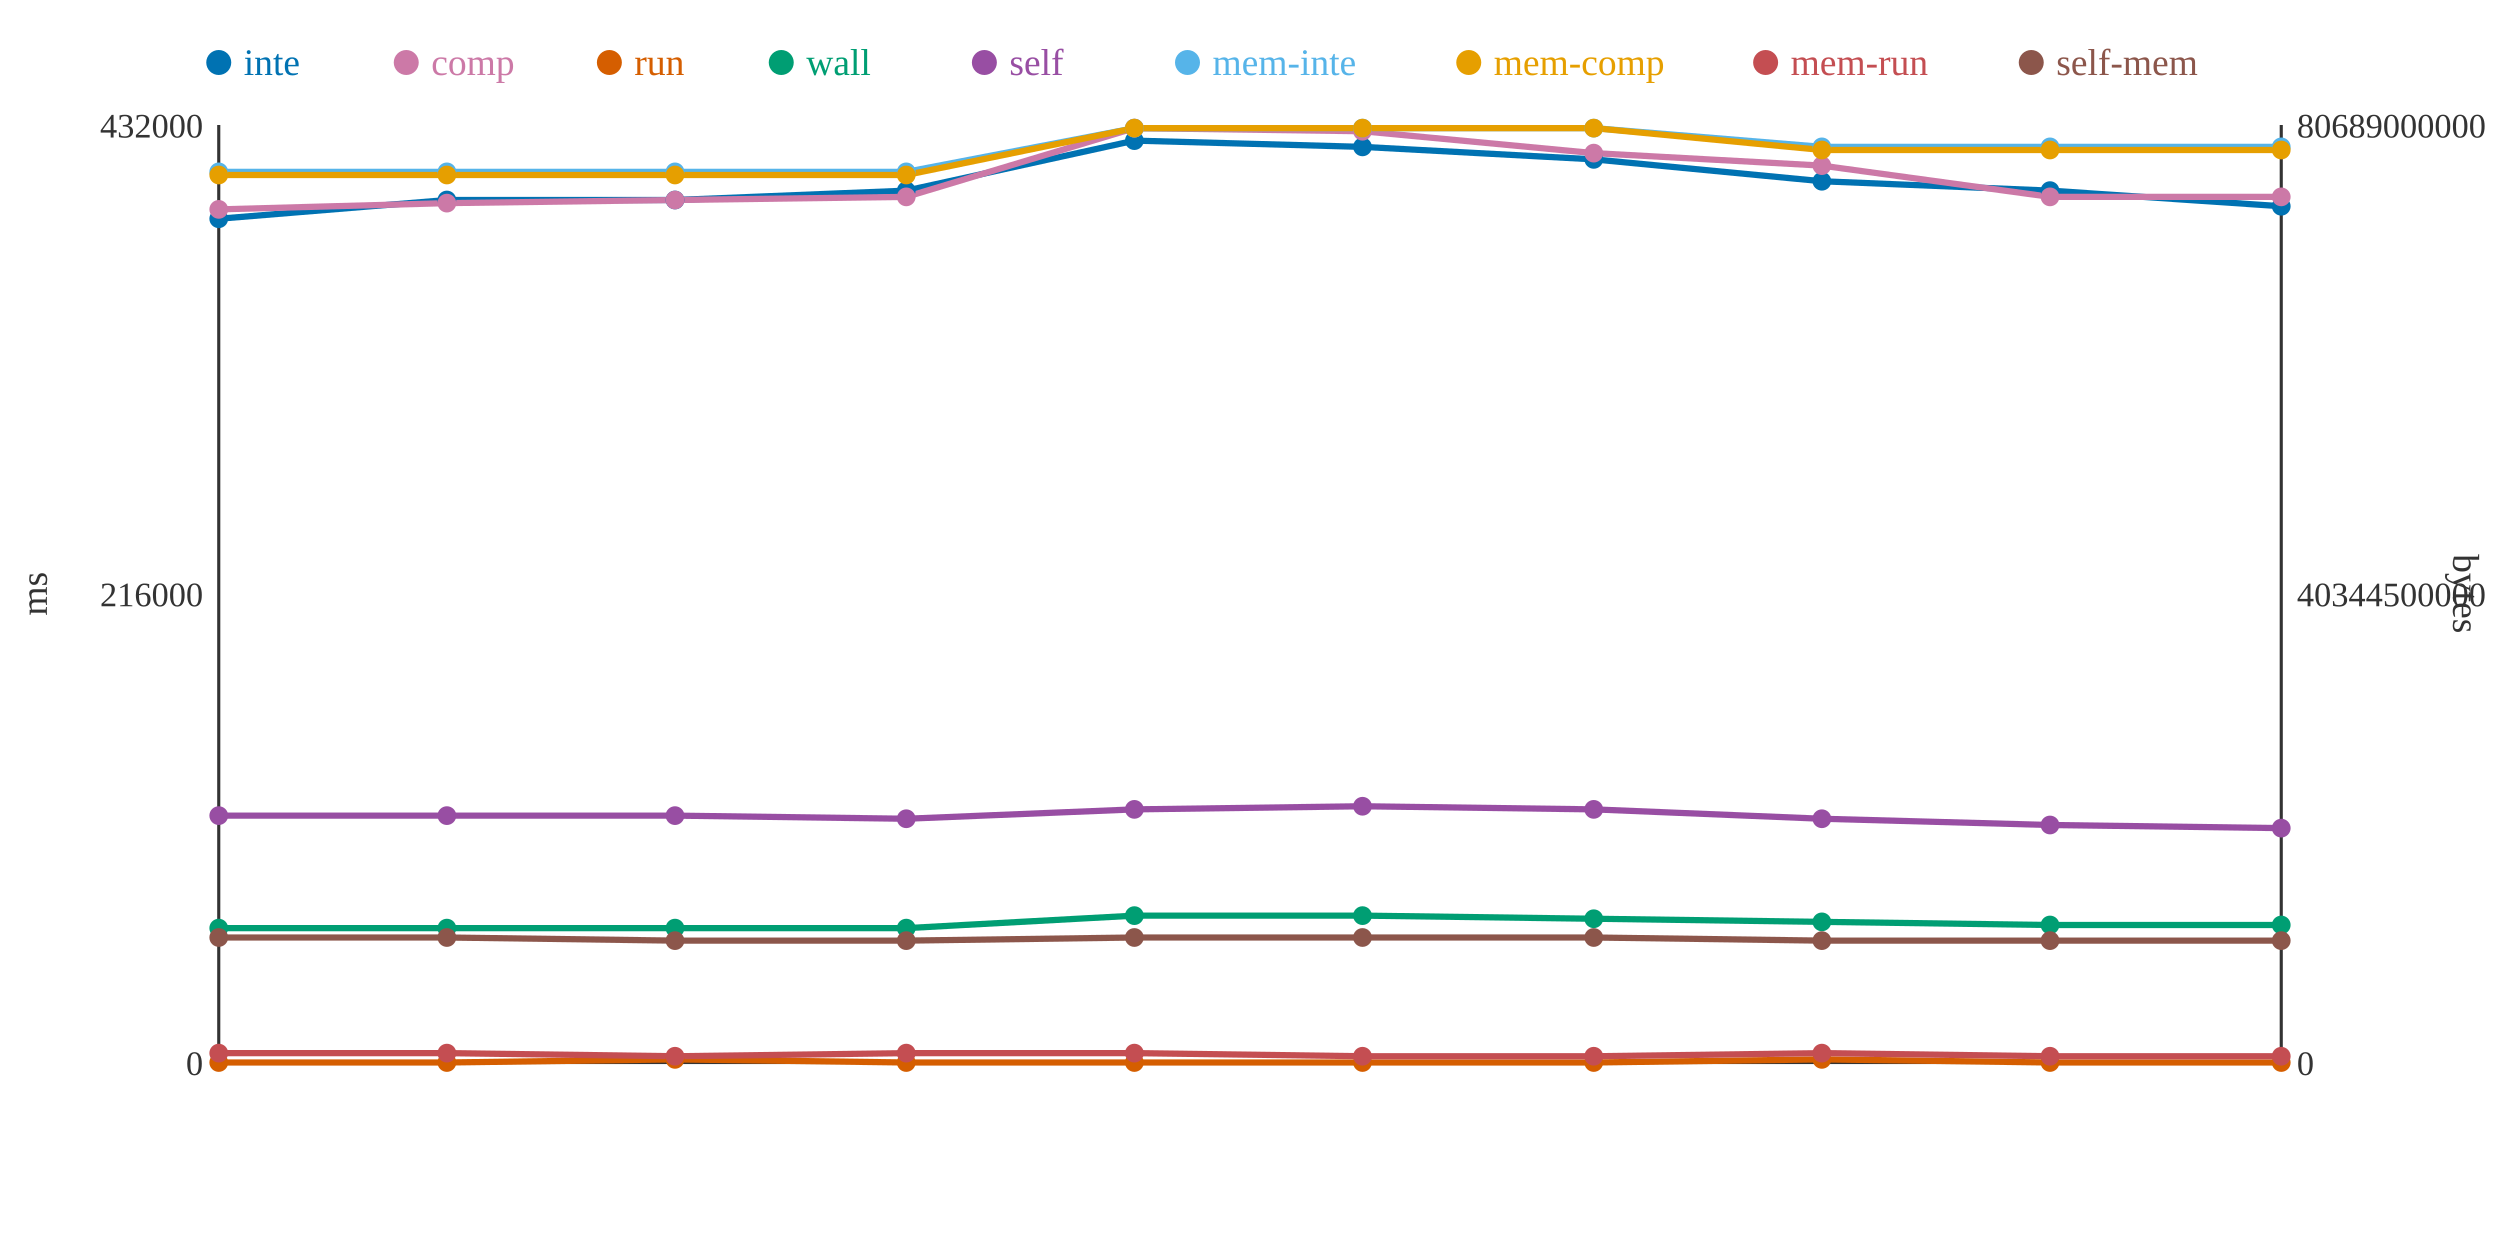
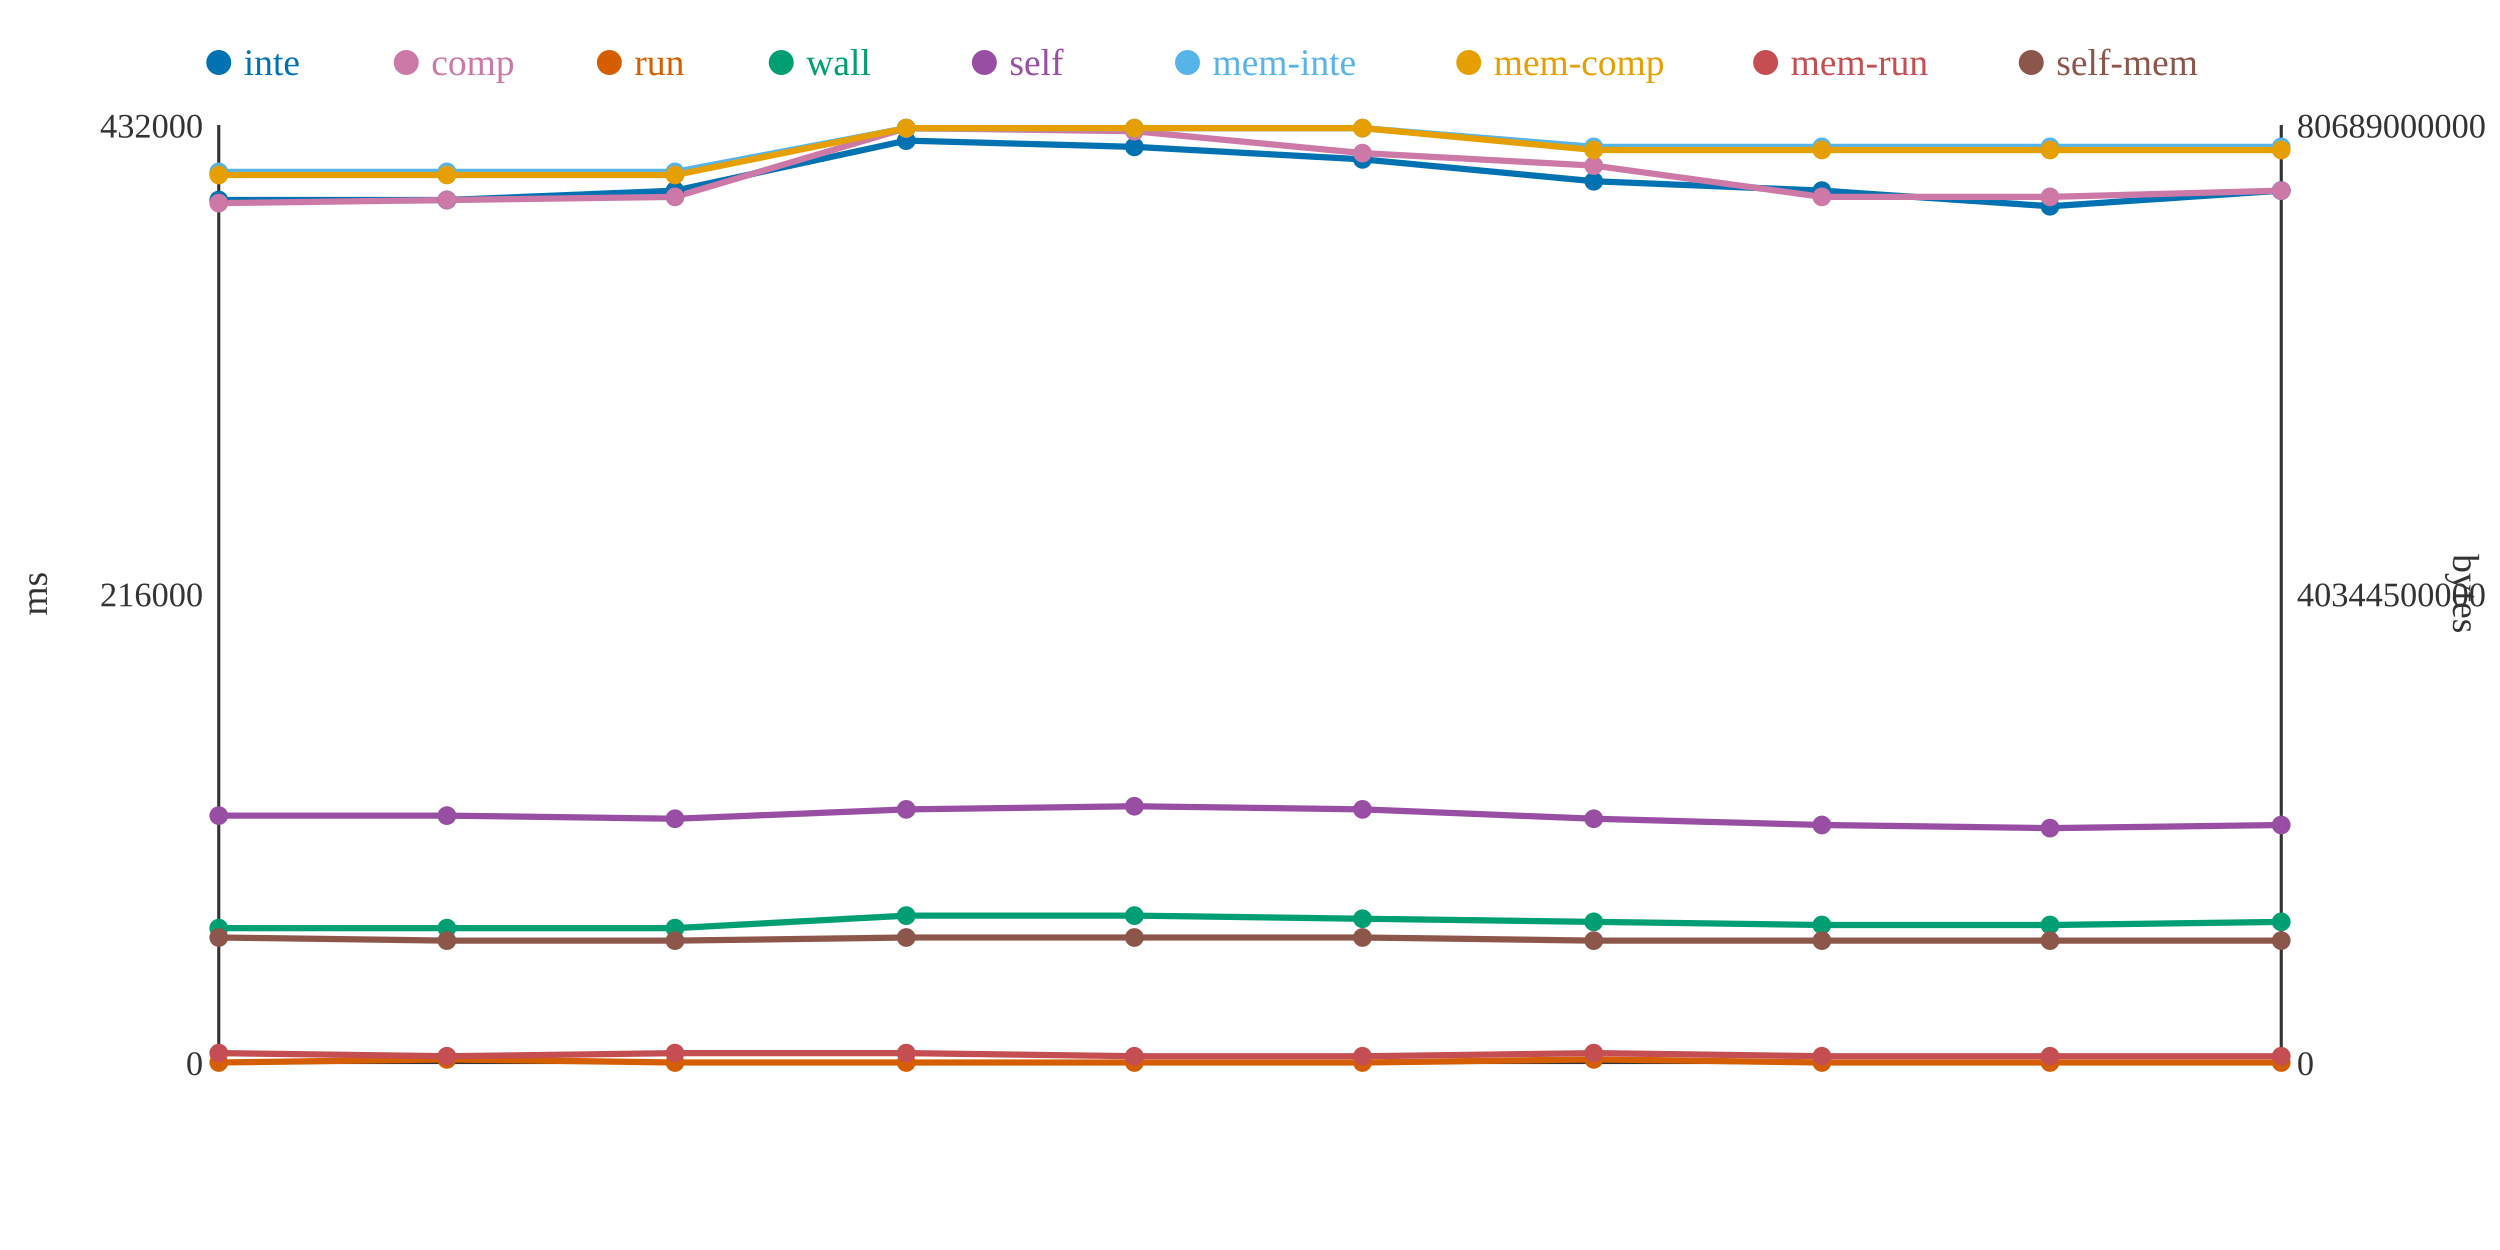
<svg xmlns="http://www.w3.org/2000/svg" width="800" height="400">
  <rect width="800" height="400" fill="white" />
  <line x1="70" y1="40" x2="70" y2="340" stroke="#333" stroke-width="1" />
  <line x1="70" y1="340" x2="730" y2="340" stroke="#333" stroke-width="1" />
  <line x1="730" y1="40" x2="730" y2="340" stroke="#333" stroke-width="1" />
  <text x="65" y="344" text-anchor="end" font-size="11" fill="#333">0</text>
  <text x="65" y="194" text-anchor="end" font-size="11" fill="#333">216000</text>
  <text x="65" y="44" text-anchor="end" font-size="11" fill="#333">432000</text>
  <text x="15" y="190" text-anchor="middle" font-size="12" fill="#333" transform="rotate(-90 15 190)">ms</text>
  <text x="735" y="344" text-anchor="start" font-size="11" fill="#333">0</text>
  <text x="735" y="194" text-anchor="start" font-size="11" fill="#333">40344500000</text>
  <text x="735" y="44" text-anchor="start" font-size="11" fill="#333">80689000000</text>
  <text x="785" y="190" text-anchor="middle" font-size="12" fill="#333" transform="rotate(90 785 190)">bytes</text>
-   <polyline points="70,70 143,64 216,64 290,61 363,45 436,47 510,51 583,58 656,61 730,66" fill="none" stroke="#0072B2" stroke-width="2" />
-   <polyline points="70,67 143,65 216,64 290,63 363,41 436,42 510,49 583,53 656,63 730,63" fill="none" stroke="#CC79A7" stroke-width="2" />
-   <polyline points="70,340 143,340 216,339 290,340 363,340 436,340 510,340 583,339 656,340 730,340" fill="none" stroke="#D55E00" stroke-width="2" />
-   <polyline points="70,297 143,297 216,297 290,297 363,293 436,293 510,294 583,295 656,296 730,296" fill="none" stroke="#009E73" stroke-width="2" />
-   <polyline points="70,261 143,261 216,261 290,262 363,259 436,258 510,259 583,262 656,264 730,265" fill="none" stroke="#984EA3" stroke-width="2" />
-   <polyline points="70,55 143,55 216,55 290,55 363,41 436,41 510,41 583,47 656,47 730,47" fill="none" stroke="#56B4E9" stroke-width="2" />
-   <polyline points="70,56 143,56 216,56 290,56 363,41 436,41 510,41 583,48 656,48 730,48" fill="none" stroke="#E69F00" stroke-width="2" />
-   <polyline points="70,337 143,337 216,338 290,337 363,337 436,338 510,338 583,337 656,338 730,338" fill="none" stroke="#C44E52" stroke-width="2" />
-   <polyline points="70,300 143,300 216,301 290,301 363,300 436,300 510,300 583,301 656,301 730,301" fill="none" stroke="#8C564B" stroke-width="2" />
-   <circle cx="70" cy="70" r="3" fill="#0072B2" />
-   <circle cx="70" cy="67" r="3" fill="#CC79A7" />
+   <polyline points="70,64 143,64 216,61 290,45 363,47 436,51 510,58 583,61 656,66 730,61" fill="none" stroke="#0072B2" stroke-width="2" />
+   <polyline points="70,65 143,64 216,63 290,41 363,42 436,49 510,53 583,63 656,63 730,61" fill="none" stroke="#CC79A7" stroke-width="2" />
+   <polyline points="70,340 143,339 216,340 290,340 363,340 436,340 510,339 583,340 656,340 730,340" fill="none" stroke="#D55E00" stroke-width="2" />
+   <polyline points="70,297 143,297 216,297 290,293 363,293 436,294 510,295 583,296 656,296 730,295" fill="none" stroke="#009E73" stroke-width="2" />
+   <polyline points="70,261 143,261 216,262 290,259 363,258 436,259 510,262 583,264 656,265 730,264" fill="none" stroke="#984EA3" stroke-width="2" />
+   <polyline points="70,55 143,55 216,55 290,41 363,41 436,41 510,47 583,47 656,47 730,47" fill="none" stroke="#56B4E9" stroke-width="2" />
+   <polyline points="70,56 143,56 216,56 290,41 363,41 436,41 510,48 583,48 656,48 730,48" fill="none" stroke="#E69F00" stroke-width="2" />
+   <polyline points="70,337 143,338 216,337 290,337 363,338 436,338 510,337 583,338 656,338 730,338" fill="none" stroke="#C44E52" stroke-width="2" />
+   <polyline points="70,300 143,301 216,301 290,300 363,300 436,300 510,301 583,301 656,301 730,301" fill="none" stroke="#8C564B" stroke-width="2" />
+   <circle cx="70" cy="64" r="3" fill="#0072B2" />
+   <circle cx="70" cy="65" r="3" fill="#CC79A7" />
  <circle cx="70" cy="340" r="3" fill="#D55E00" />
  <circle cx="70" cy="297" r="3" fill="#009E73" />
  <circle cx="70" cy="261" r="3" fill="#984EA3" />
  <circle cx="70" cy="55" r="3" fill="#56B4E9" />
  <circle cx="70" cy="56" r="3" fill="#E69F00" />
  <circle cx="70" cy="337" r="3" fill="#C44E52" />
  <circle cx="70" cy="300" r="3" fill="#8C564B" />
  <circle cx="143" cy="64" r="3" fill="#0072B2" />
-   <circle cx="143" cy="65" r="3" fill="#CC79A7" />
-   <circle cx="143" cy="340" r="3" fill="#D55E00" />
+   <circle cx="143" cy="64" r="3" fill="#CC79A7" />
+   <circle cx="143" cy="339" r="3" fill="#D55E00" />
  <circle cx="143" cy="297" r="3" fill="#009E73" />
  <circle cx="143" cy="261" r="3" fill="#984EA3" />
  <circle cx="143" cy="55" r="3" fill="#56B4E9" />
  <circle cx="143" cy="56" r="3" fill="#E69F00" />
-   <circle cx="143" cy="337" r="3" fill="#C44E52" />
-   <circle cx="143" cy="300" r="3" fill="#8C564B" />
-   <circle cx="216" cy="64" r="3" fill="#0072B2" />
-   <circle cx="216" cy="64" r="3" fill="#CC79A7" />
-   <circle cx="216" cy="339" r="3" fill="#D55E00" />
+   <circle cx="143" cy="338" r="3" fill="#C44E52" />
+   <circle cx="143" cy="301" r="3" fill="#8C564B" />
+   <circle cx="216" cy="61" r="3" fill="#0072B2" />
+   <circle cx="216" cy="63" r="3" fill="#CC79A7" />
+   <circle cx="216" cy="340" r="3" fill="#D55E00" />
  <circle cx="216" cy="297" r="3" fill="#009E73" />
-   <circle cx="216" cy="261" r="3" fill="#984EA3" />
+   <circle cx="216" cy="262" r="3" fill="#984EA3" />
  <circle cx="216" cy="55" r="3" fill="#56B4E9" />
  <circle cx="216" cy="56" r="3" fill="#E69F00" />
-   <circle cx="216" cy="338" r="3" fill="#C44E52" />
+   <circle cx="216" cy="337" r="3" fill="#C44E52" />
  <circle cx="216" cy="301" r="3" fill="#8C564B" />
-   <circle cx="290" cy="61" r="3" fill="#0072B2" />
-   <circle cx="290" cy="63" r="3" fill="#CC79A7" />
+   <circle cx="290" cy="45" r="3" fill="#0072B2" />
+   <circle cx="290" cy="41" r="3" fill="#CC79A7" />
  <circle cx="290" cy="340" r="3" fill="#D55E00" />
-   <circle cx="290" cy="297" r="3" fill="#009E73" />
-   <circle cx="290" cy="262" r="3" fill="#984EA3" />
-   <circle cx="290" cy="55" r="3" fill="#56B4E9" />
-   <circle cx="290" cy="56" r="3" fill="#E69F00" />
+   <circle cx="290" cy="293" r="3" fill="#009E73" />
+   <circle cx="290" cy="259" r="3" fill="#984EA3" />
+   <circle cx="290" cy="41" r="3" fill="#56B4E9" />
+   <circle cx="290" cy="41" r="3" fill="#E69F00" />
  <circle cx="290" cy="337" r="3" fill="#C44E52" />
-   <circle cx="290" cy="301" r="3" fill="#8C564B" />
-   <circle cx="363" cy="45" r="3" fill="#0072B2" />
-   <circle cx="363" cy="41" r="3" fill="#CC79A7" />
+   <circle cx="290" cy="300" r="3" fill="#8C564B" />
+   <circle cx="363" cy="47" r="3" fill="#0072B2" />
+   <circle cx="363" cy="42" r="3" fill="#CC79A7" />
  <circle cx="363" cy="340" r="3" fill="#D55E00" />
  <circle cx="363" cy="293" r="3" fill="#009E73" />
-   <circle cx="363" cy="259" r="3" fill="#984EA3" />
+   <circle cx="363" cy="258" r="3" fill="#984EA3" />
  <circle cx="363" cy="41" r="3" fill="#56B4E9" />
  <circle cx="363" cy="41" r="3" fill="#E69F00" />
-   <circle cx="363" cy="337" r="3" fill="#C44E52" />
+   <circle cx="363" cy="338" r="3" fill="#C44E52" />
  <circle cx="363" cy="300" r="3" fill="#8C564B" />
-   <circle cx="436" cy="47" r="3" fill="#0072B2" />
-   <circle cx="436" cy="42" r="3" fill="#CC79A7" />
+   <circle cx="436" cy="51" r="3" fill="#0072B2" />
+   <circle cx="436" cy="49" r="3" fill="#CC79A7" />
  <circle cx="436" cy="340" r="3" fill="#D55E00" />
-   <circle cx="436" cy="293" r="3" fill="#009E73" />
-   <circle cx="436" cy="258" r="3" fill="#984EA3" />
+   <circle cx="436" cy="294" r="3" fill="#009E73" />
+   <circle cx="436" cy="259" r="3" fill="#984EA3" />
  <circle cx="436" cy="41" r="3" fill="#56B4E9" />
  <circle cx="436" cy="41" r="3" fill="#E69F00" />
  <circle cx="436" cy="338" r="3" fill="#C44E52" />
  <circle cx="436" cy="300" r="3" fill="#8C564B" />
-   <circle cx="510" cy="51" r="3" fill="#0072B2" />
-   <circle cx="510" cy="49" r="3" fill="#CC79A7" />
-   <circle cx="510" cy="340" r="3" fill="#D55E00" />
-   <circle cx="510" cy="294" r="3" fill="#009E73" />
-   <circle cx="510" cy="259" r="3" fill="#984EA3" />
-   <circle cx="510" cy="41" r="3" fill="#56B4E9" />
-   <circle cx="510" cy="41" r="3" fill="#E69F00" />
-   <circle cx="510" cy="338" r="3" fill="#C44E52" />
-   <circle cx="510" cy="300" r="3" fill="#8C564B" />
-   <circle cx="583" cy="58" r="3" fill="#0072B2" />
-   <circle cx="583" cy="53" r="3" fill="#CC79A7" />
-   <circle cx="583" cy="339" r="3" fill="#D55E00" />
-   <circle cx="583" cy="295" r="3" fill="#009E73" />
-   <circle cx="583" cy="262" r="3" fill="#984EA3" />
+   <circle cx="510" cy="58" r="3" fill="#0072B2" />
+   <circle cx="510" cy="53" r="3" fill="#CC79A7" />
+   <circle cx="510" cy="339" r="3" fill="#D55E00" />
+   <circle cx="510" cy="295" r="3" fill="#009E73" />
+   <circle cx="510" cy="262" r="3" fill="#984EA3" />
+   <circle cx="510" cy="47" r="3" fill="#56B4E9" />
+   <circle cx="510" cy="48" r="3" fill="#E69F00" />
+   <circle cx="510" cy="337" r="3" fill="#C44E52" />
+   <circle cx="510" cy="301" r="3" fill="#8C564B" />
+   <circle cx="583" cy="61" r="3" fill="#0072B2" />
+   <circle cx="583" cy="63" r="3" fill="#CC79A7" />
+   <circle cx="583" cy="340" r="3" fill="#D55E00" />
+   <circle cx="583" cy="296" r="3" fill="#009E73" />
+   <circle cx="583" cy="264" r="3" fill="#984EA3" />
  <circle cx="583" cy="47" r="3" fill="#56B4E9" />
  <circle cx="583" cy="48" r="3" fill="#E69F00" />
-   <circle cx="583" cy="337" r="3" fill="#C44E52" />
+   <circle cx="583" cy="338" r="3" fill="#C44E52" />
  <circle cx="583" cy="301" r="3" fill="#8C564B" />
-   <circle cx="656" cy="61" r="3" fill="#0072B2" />
+   <circle cx="656" cy="66" r="3" fill="#0072B2" />
  <circle cx="656" cy="63" r="3" fill="#CC79A7" />
  <circle cx="656" cy="340" r="3" fill="#D55E00" />
  <circle cx="656" cy="296" r="3" fill="#009E73" />
-   <circle cx="656" cy="264" r="3" fill="#984EA3" />
+   <circle cx="656" cy="265" r="3" fill="#984EA3" />
  <circle cx="656" cy="47" r="3" fill="#56B4E9" />
  <circle cx="656" cy="48" r="3" fill="#E69F00" />
  <circle cx="656" cy="338" r="3" fill="#C44E52" />
  <circle cx="656" cy="301" r="3" fill="#8C564B" />
-   <circle cx="730" cy="66" r="3" fill="#0072B2" />
-   <circle cx="730" cy="63" r="3" fill="#CC79A7" />
+   <circle cx="730" cy="61" r="3" fill="#0072B2" />
+   <circle cx="730" cy="61" r="3" fill="#CC79A7" />
  <circle cx="730" cy="340" r="3" fill="#D55E00" />
-   <circle cx="730" cy="296" r="3" fill="#009E73" />
-   <circle cx="730" cy="265" r="3" fill="#984EA3" />
+   <circle cx="730" cy="295" r="3" fill="#009E73" />
+   <circle cx="730" cy="264" r="3" fill="#984EA3" />
  <circle cx="730" cy="47" r="3" fill="#56B4E9" />
  <circle cx="730" cy="48" r="3" fill="#E69F00" />
  <circle cx="730" cy="338" r="3" fill="#C44E52" />
  <circle cx="730" cy="301" r="3" fill="#8C564B" />
  <circle cx="70" cy="20" r="4" fill="#0072B2" />
  <text x="78" y="24" text-anchor="start" font-size="12" fill="#0072B2">inte</text>
  <circle cx="130" cy="20" r="4" fill="#CC79A7" />
  <text x="138" y="24" text-anchor="start" font-size="12" fill="#CC79A7">comp</text>
  <circle cx="195" cy="20" r="4" fill="#D55E00" />
  <text x="203" y="24" text-anchor="start" font-size="12" fill="#D55E00">run</text>
  <circle cx="250" cy="20" r="4" fill="#009E73" />
  <text x="258" y="24" text-anchor="start" font-size="12" fill="#009E73">wall</text>
  <circle cx="315" cy="20" r="4" fill="#984EA3" />
  <text x="323" y="24" text-anchor="start" font-size="12" fill="#984EA3">self</text>
  <circle cx="380" cy="20" r="4" fill="#56B4E9" />
  <text x="388" y="24" text-anchor="start" font-size="12" fill="#56B4E9">mem-inte</text>
  <circle cx="470" cy="20" r="4" fill="#E69F00" />
  <text x="478" y="24" text-anchor="start" font-size="12" fill="#E69F00">mem-comp</text>
  <circle cx="565" cy="20" r="4" fill="#C44E52" />
  <text x="573" y="24" text-anchor="start" font-size="12" fill="#C44E52">mem-run</text>
  <circle cx="650" cy="20" r="4" fill="#8C564B" />
  <text x="658" y="24" text-anchor="start" font-size="12" fill="#8C564B">self-mem</text>
</svg>
